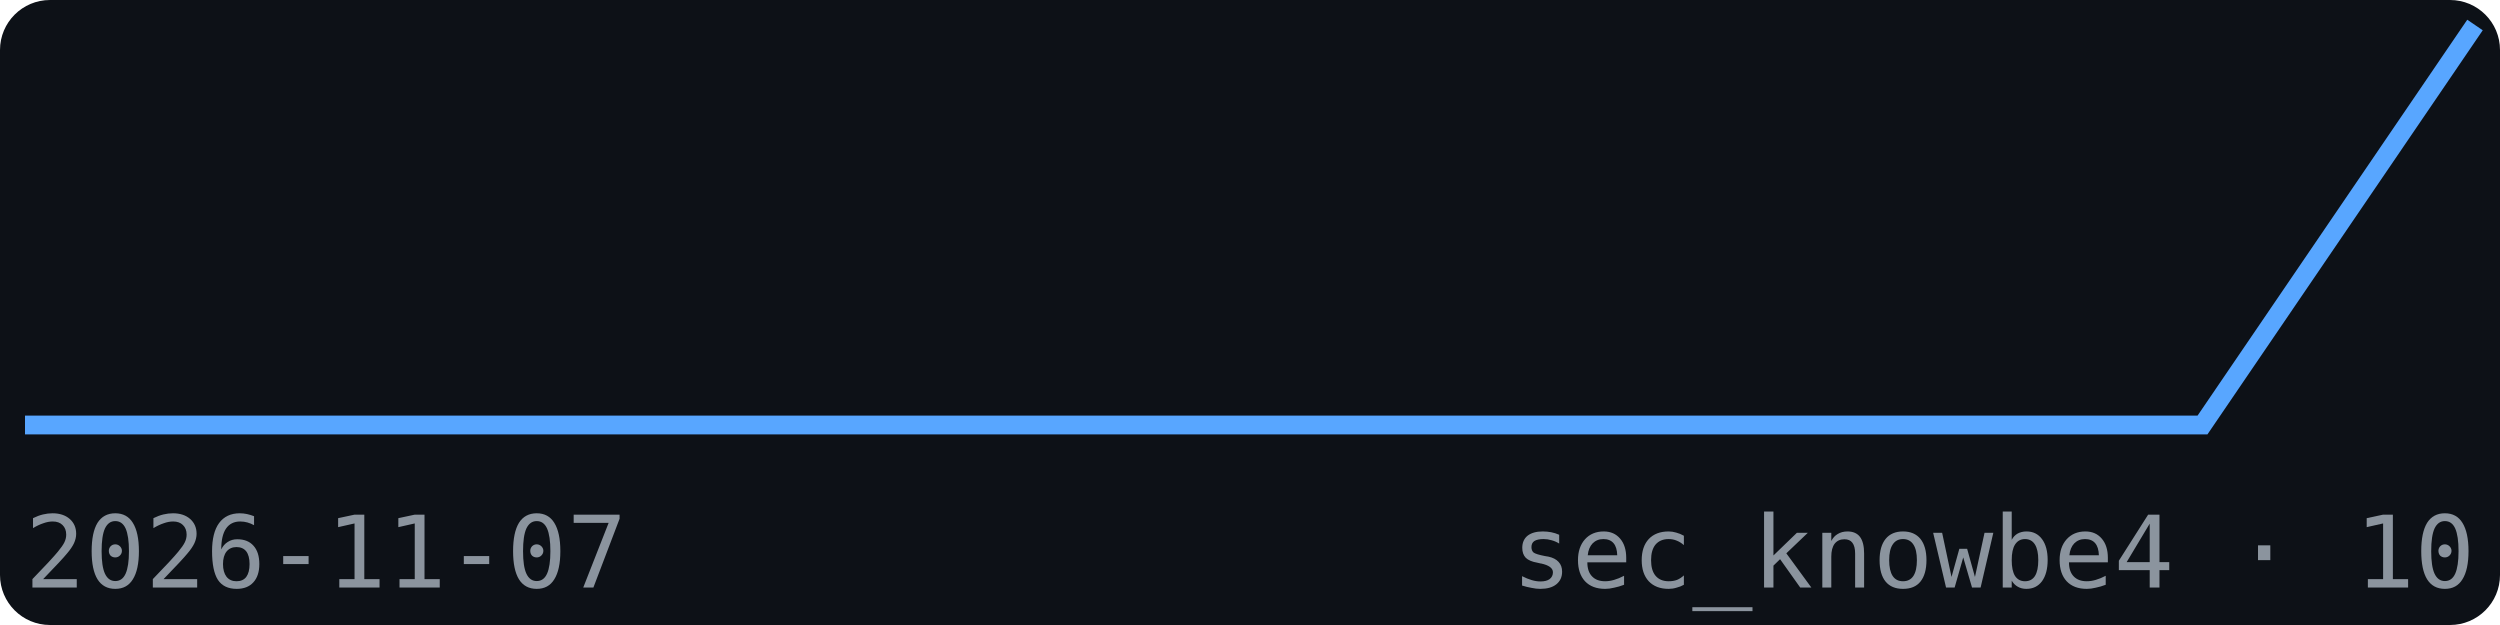
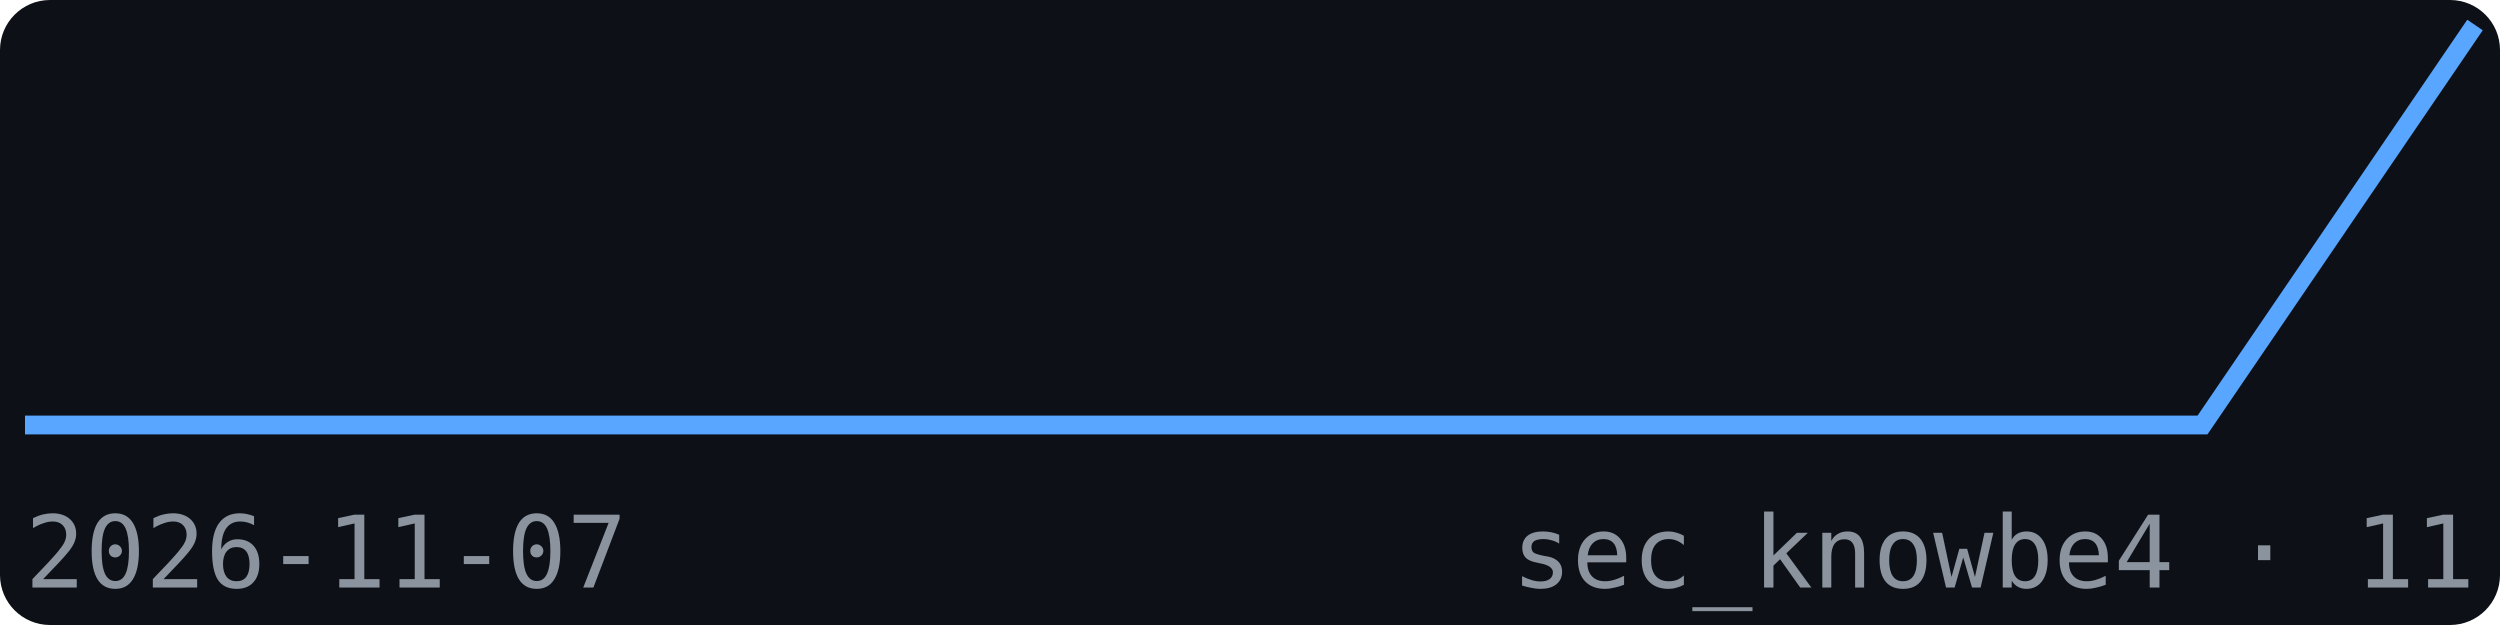
<svg xmlns="http://www.w3.org/2000/svg" width="200" height="50" viewBox="0 0 200 50" font-family="monospace">
  <rect width="200" height="50" fill="#0d1117" rx="4" />
  <polyline points="2.0,34.0 23.8,34.0 45.6,34.0 67.3,34.0 89.1,34.0 110.9,34.0 132.7,34.0 154.4,34.0 176.2,34.0 198.0,2.0" fill="none" stroke="#58a6ff" stroke-width="1.5" />
  <text x="2" y="47" font-size="8" fill="#8b949e">2026-11-07</text>
-   <text x="198" y="47" font-size="8" fill="#8b949e" text-anchor="end">sec_knowbe4 · 10</text>
+   <text x="198" y="47" font-size="8" fill="#8b949e" text-anchor="end">sec_knowbe4 · 11</text>
</svg>
